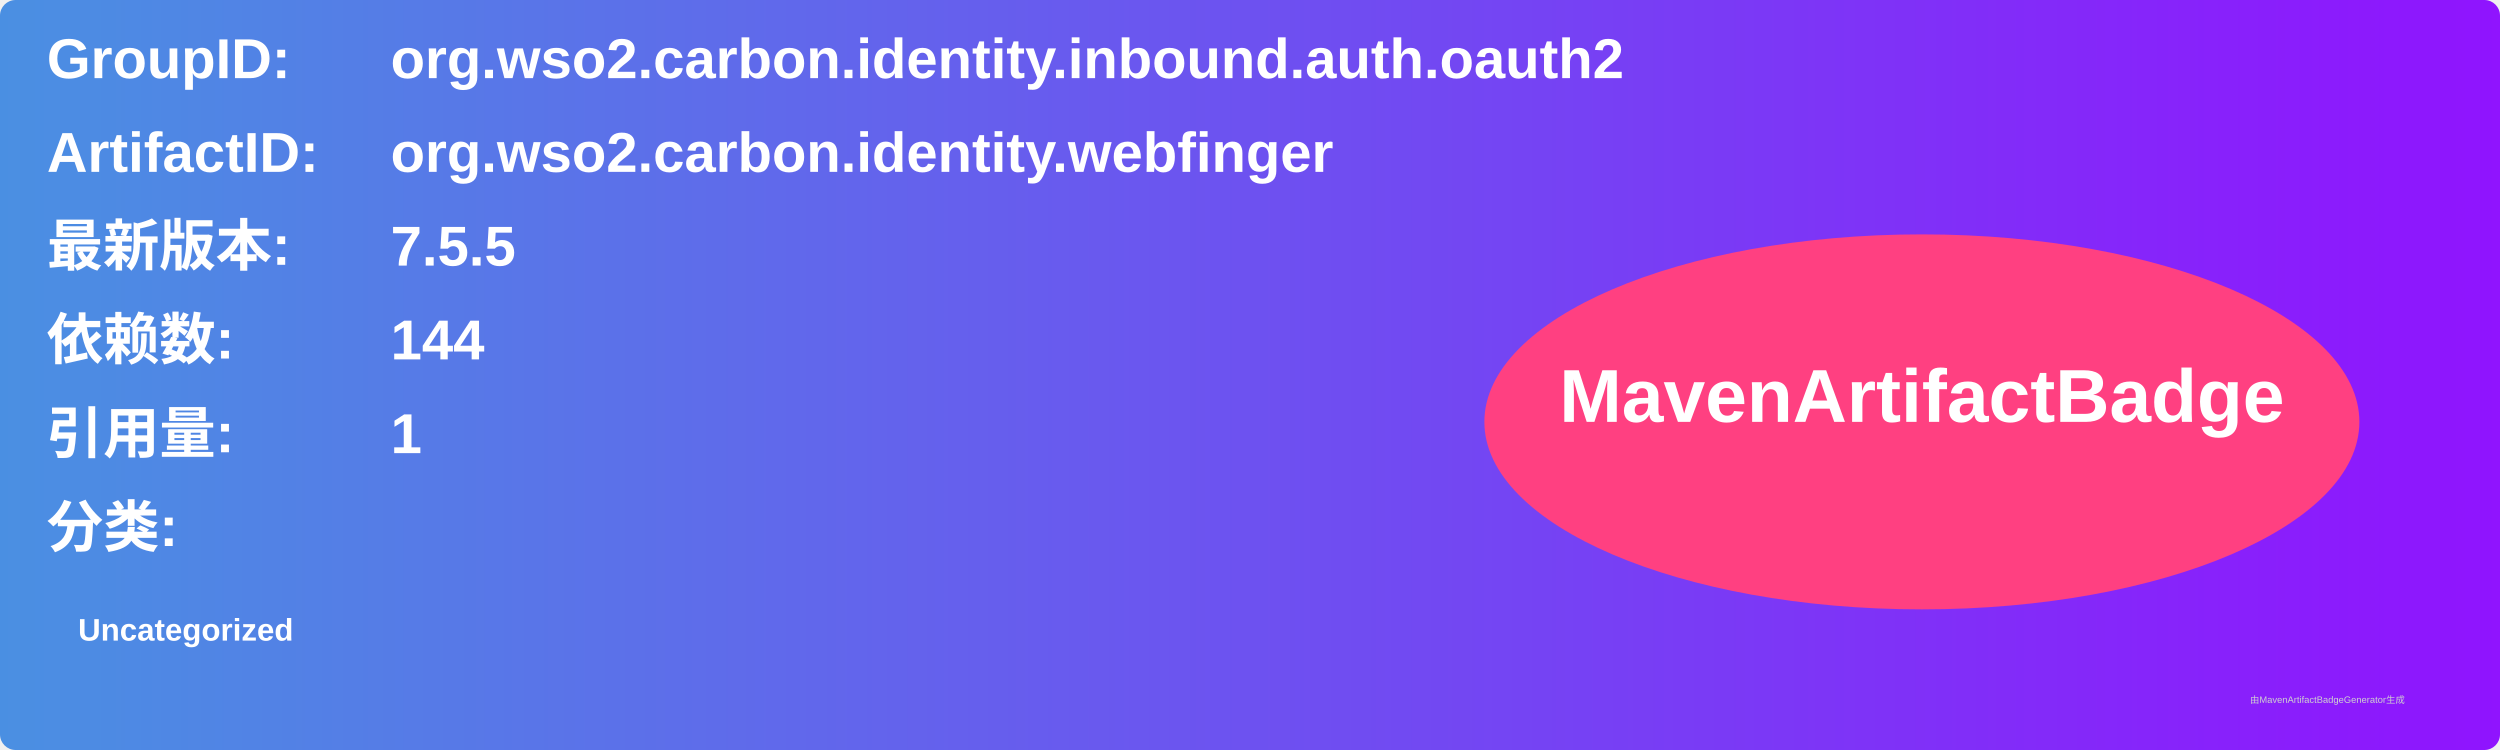
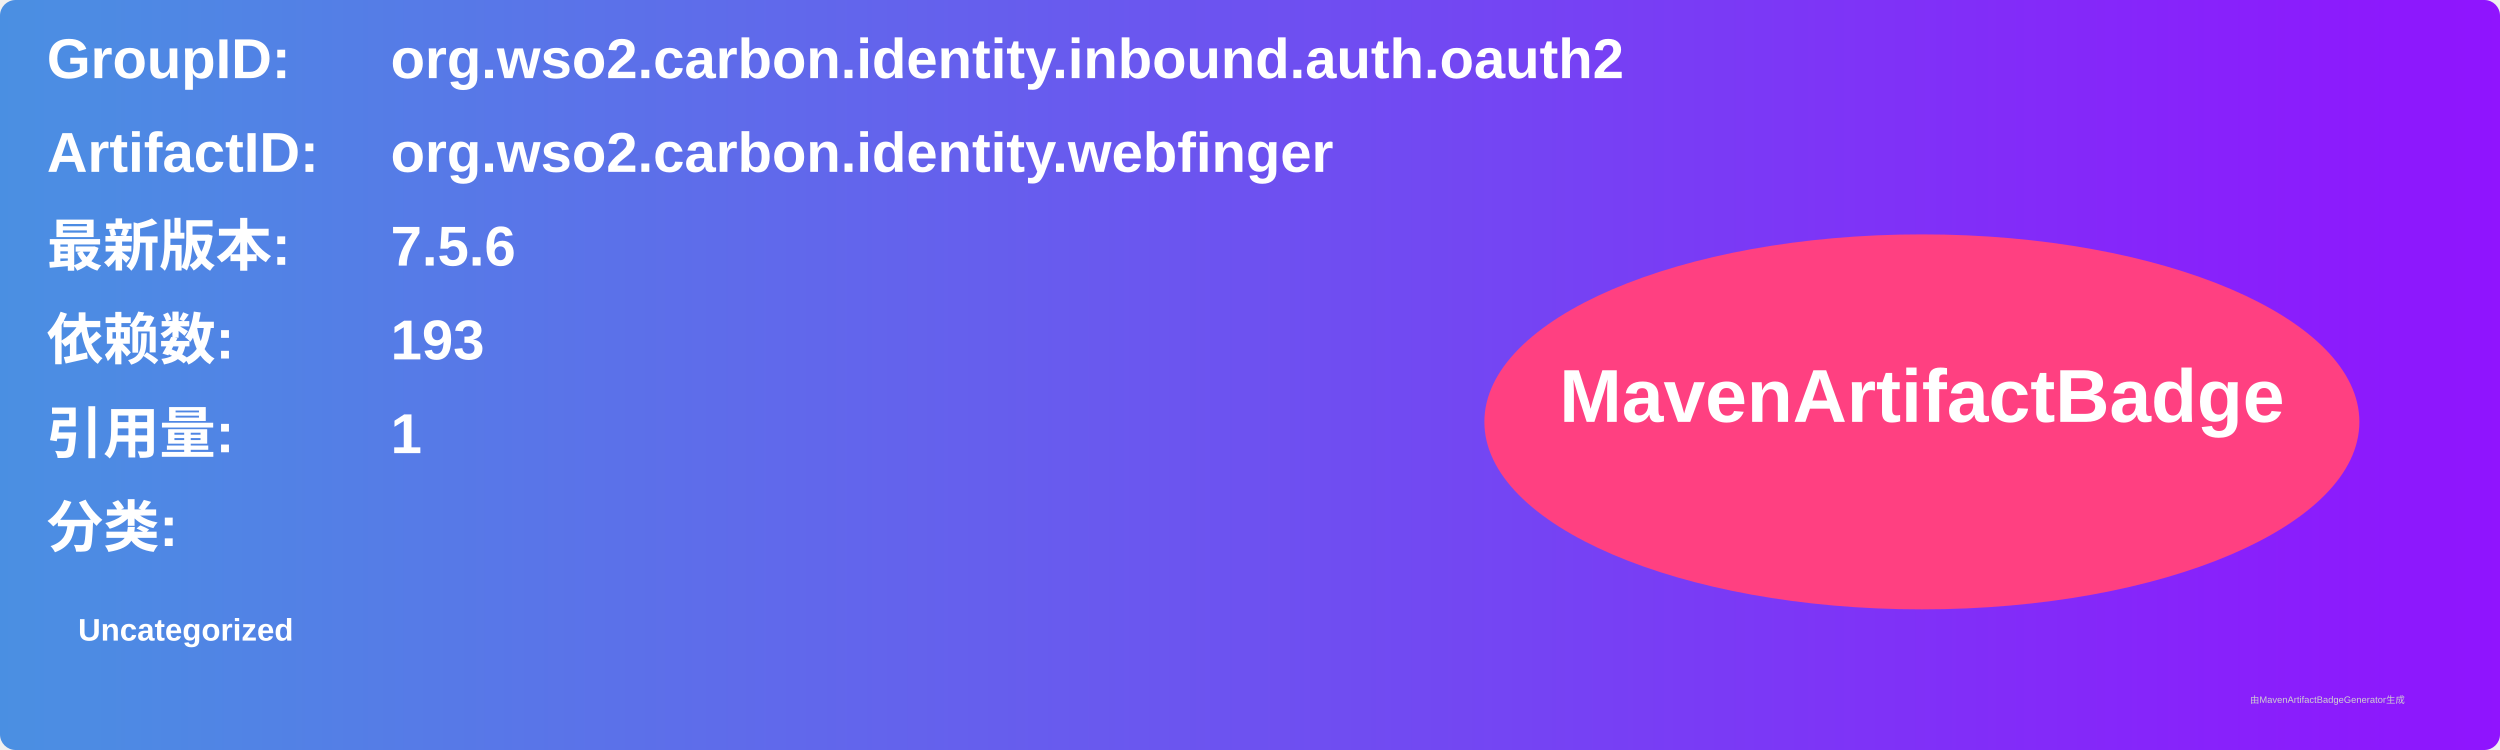
<svg xmlns="http://www.w3.org/2000/svg" width="800" height="240" viewBox="0 0 800 240">
  <linearGradient id="grad" x1="0%" y1="0%" x2="100%" y2="0%">
    <stop offset="0%" stop-color="#4a90e2" />
    <stop offset="100%" stop-color="#9013fe" />
  </linearGradient>
  <rect width="100%" height="100%" rx="5" ry="5" fill="url(#grad)" />
  <g transform="translate(15, 15)">
    <text x="0" y="10" font-family="Arial" font-size="18" fill="white" font-weight="bold" width="260">GroupID:</text>
    <text x="110" y="10" font-family="Arial" font-size="18" fill="white" font-weight="bold" width="460">org.wso2.carbon.identity.inbound.auth.oauth2</text>
    <text x="0" y="40" font-family="Arial" font-size="18" fill="white" font-weight="bold" width="260">ArtifactID:</text>
    <text x="110" y="40" font-family="Arial" font-size="18" fill="white" font-weight="bold" width="460">org.wso2.carbon.identity.webfinger</text>
    <text x="0" y="70" font-family="Arial" font-size="18" fill="white" font-weight="bold">最新版本:</text>
    <text x="110" y="70" font-family="Arial" font-size="18" fill="white" font-weight="bold">
-       <tspan font-weight="bold">7.5.5</tspan>
+       <tspan font-weight="bold">7.5.6</tspan>
    </text>
    <text x="0" y="100" font-family="Arial" font-size="18" fill="white" font-weight="bold">依赖数: </text>
    <text x="110" y="100" font-family="Arial" font-size="18" fill="white">
-       <tspan font-weight="bold">144</tspan>
+       <tspan font-weight="bold">193</tspan>
    </text>
    <text x="0" y="130" font-family="Arial" font-size="18" fill="white" font-weight="bold">引用量: </text>
    <text x="110" y="130" font-family="Arial" font-size="18" fill="white">
      <tspan font-weight="bold">1</tspan>
    </text>
    <text x="0" y="160" font-family="Arial" font-size="18" fill="white" font-weight="bold">分类:</text>
    <text x="10" y="190" font-family="Arial" font-size="10" fill="white">
      <tspan font-weight="bold">Uncategorized</tspan>
    </text>
    <ellipse cx="600" cy="120" rx="140" ry="60" fill="#ff4081" />
    <text x="600" y="120" text-anchor="middle" font-family="Arial" font-size="24" fill="white" font-weight="bold">MavenArtifactBadge</text>
  </g>
  <text x="720" y="225" font-family="Arial" font-size="3" fill="#d0d0d0">由MavenArtifactBadgeGenerator生成</text>
</svg>
